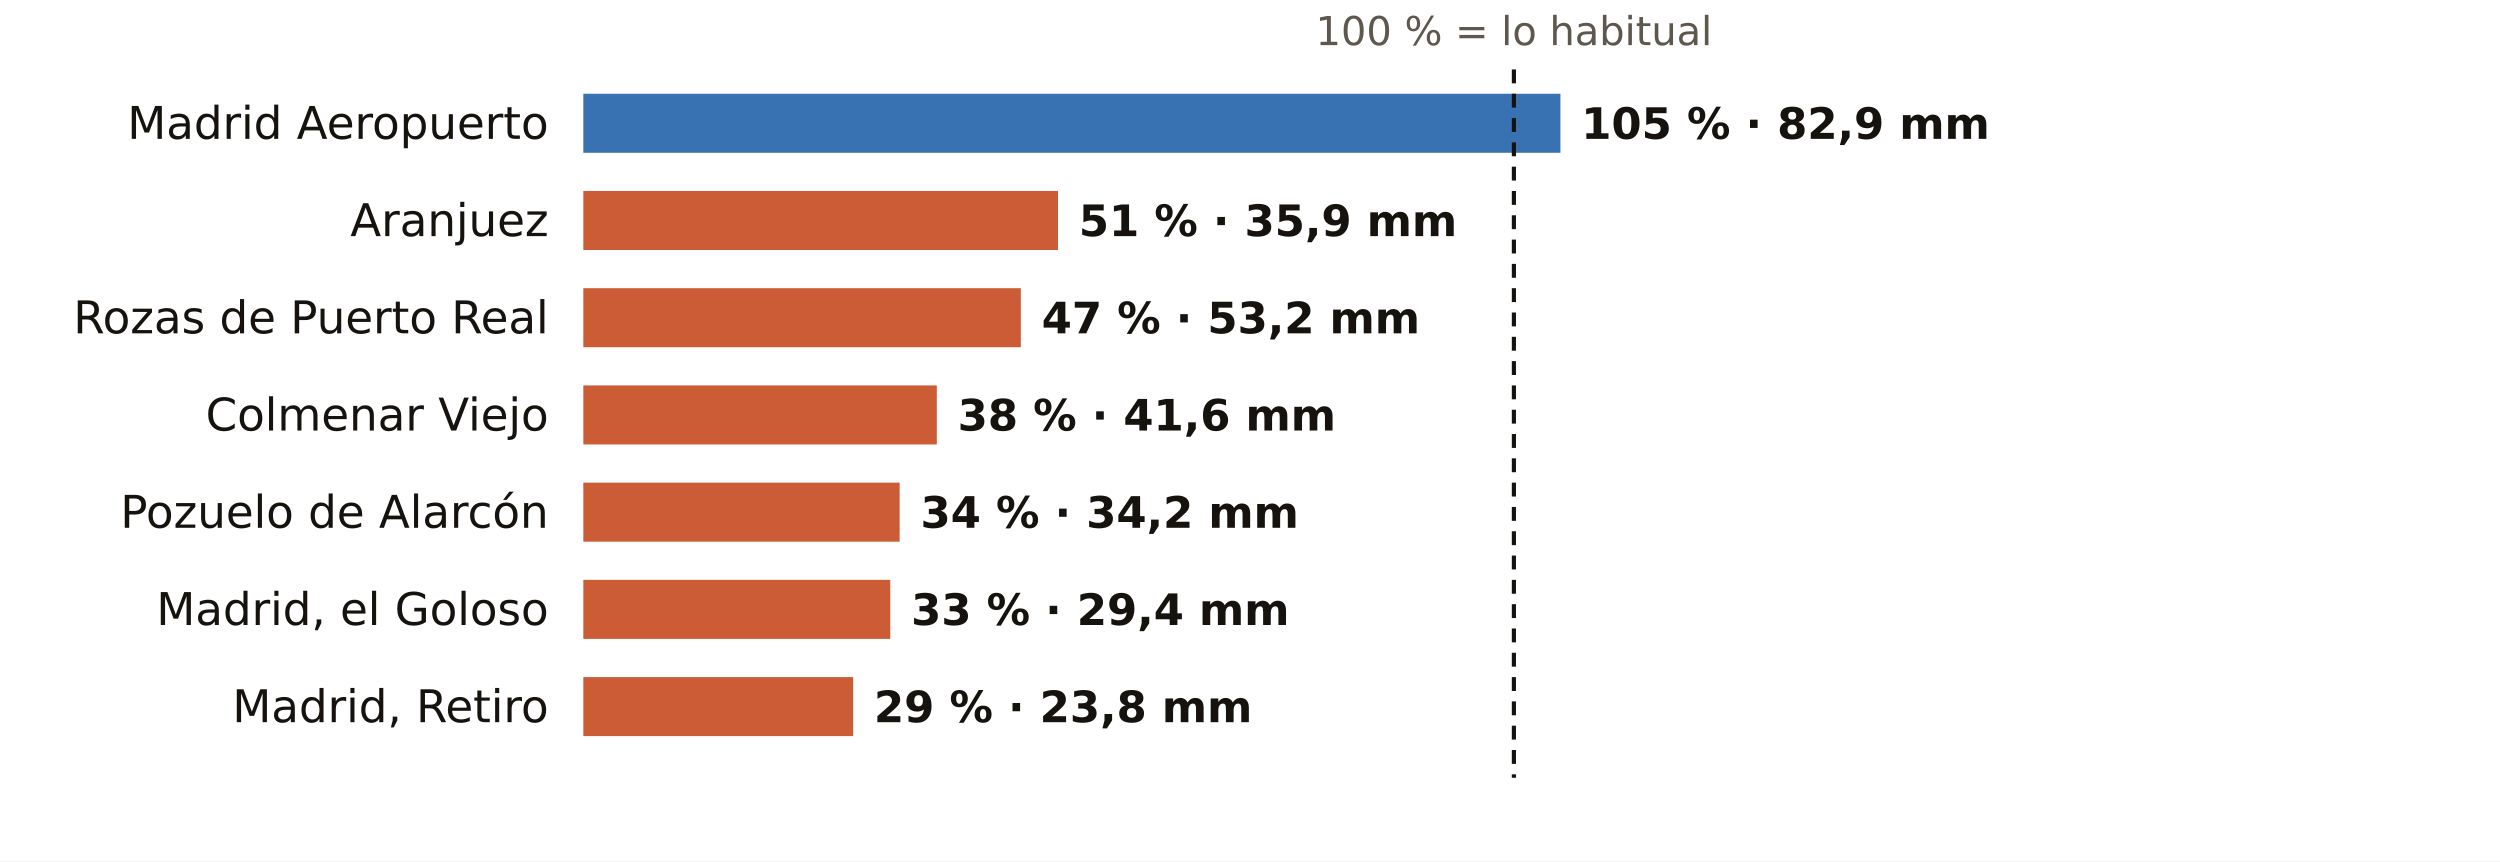
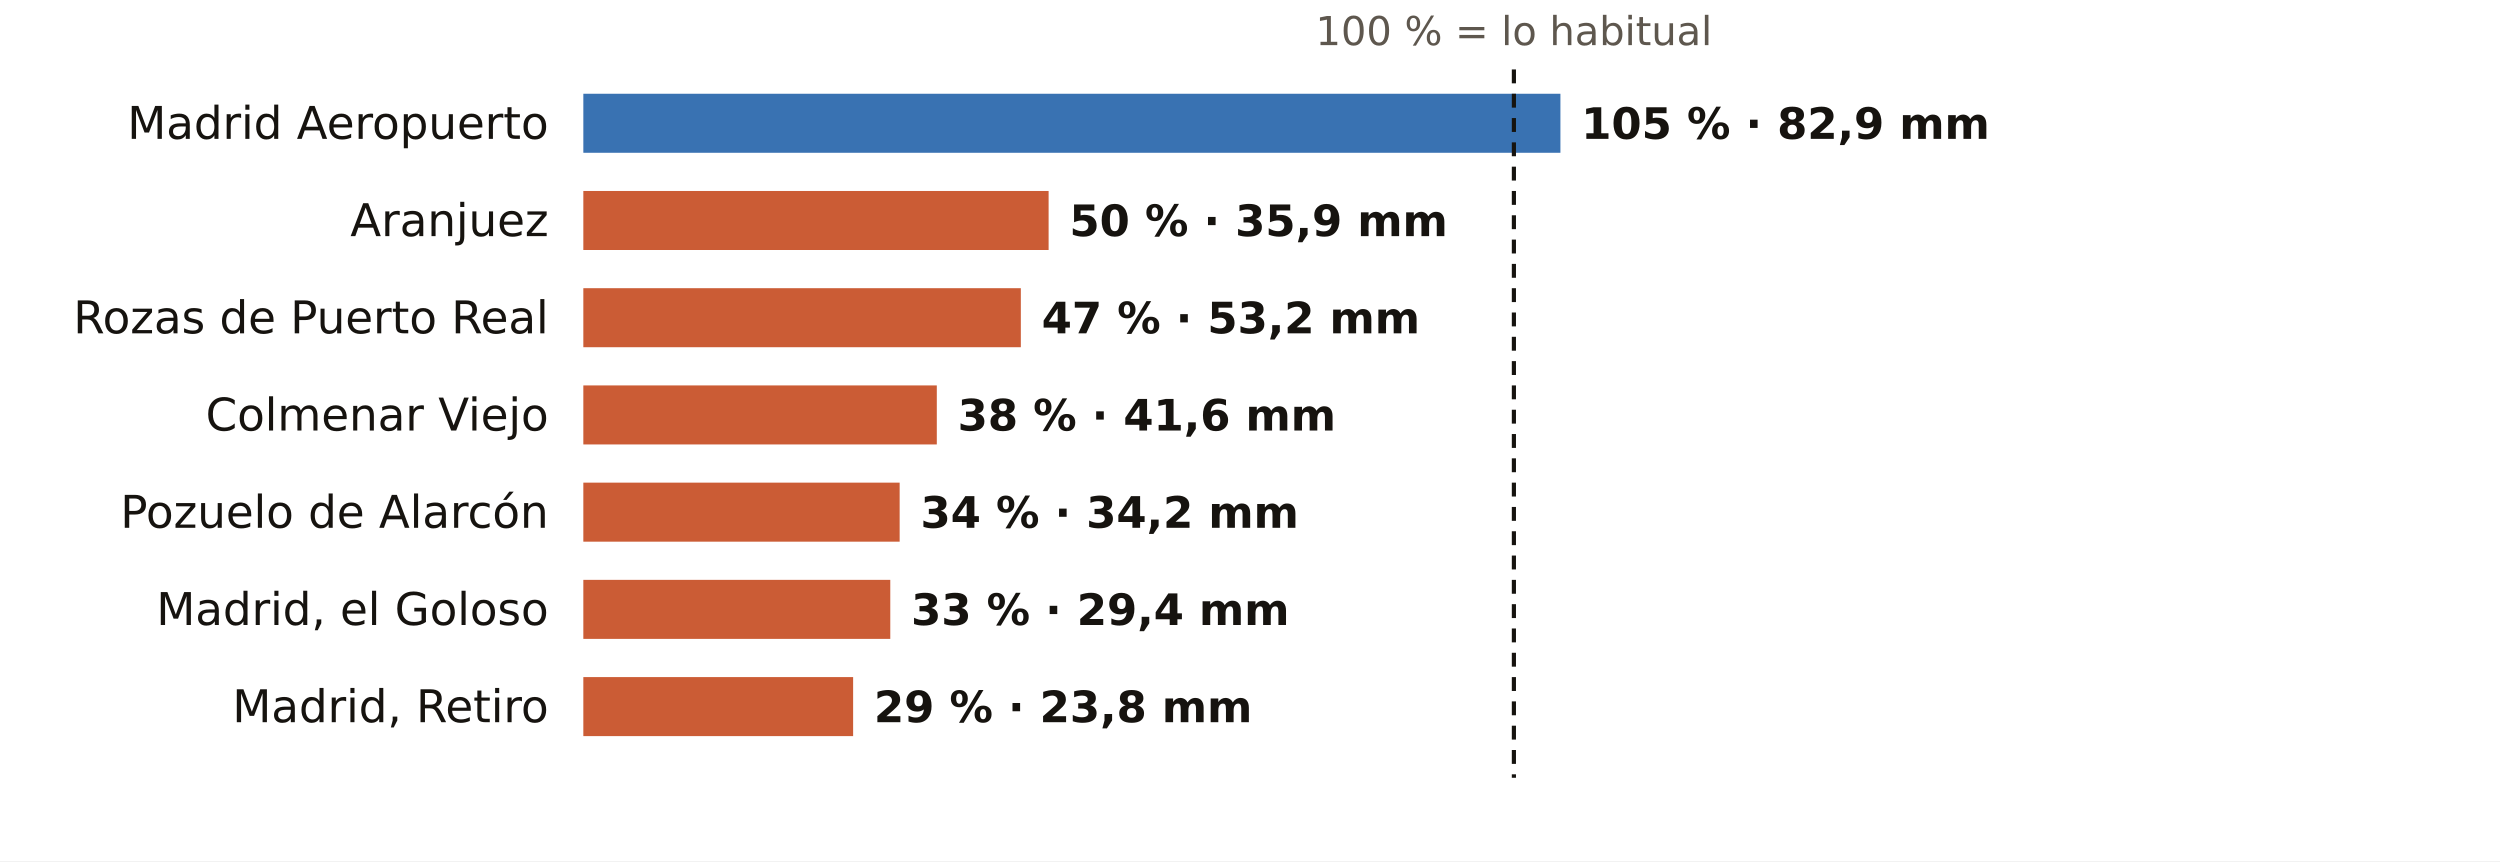
<svg xmlns="http://www.w3.org/2000/svg" viewBox="0 0 720 248" width="720" height="248" role="img" aria-label="El otoño en los pluviómetros de AEMET de Madrid: % de lo habitual">
  <rect width="720" height="248" fill="#FFFFFF" />
  <text x="436.0" y="13.0" font-size="11.5" fill="#5E574E" text-anchor="middle" font-weight="400" font-family="Public Sans, DejaVu Sans, Arial, sans-serif">100 % = lo habitual</text>
  <text x="158.0" y="40.0" font-size="13" fill="#16130F" text-anchor="end" font-weight="500" font-family="Public Sans, DejaVu Sans, Arial, sans-serif">Madrid Aeropuerto</text>
  <rect x="168" y="27" width="281.4" height="17" fill="#1F5FA8" opacity="0.88" />
  <text x="455.4" y="40.0" font-size="12.5" fill="#16130F" text-anchor="start" font-weight="600" font-family="Public Sans, DejaVu Sans, Arial, sans-serif">105 % · 82,9 mm</text>
  <text x="158.0" y="68.0" font-size="13" fill="#16130F" text-anchor="end" font-weight="500" font-family="Public Sans, DejaVu Sans, Arial, sans-serif">Aranjuez</text>
-   <rect x="168" y="55" width="136.7" height="17" fill="#C4461A" opacity="0.88" />
-   <text x="310.7" y="68.0" font-size="12.5" fill="#16130F" text-anchor="start" font-weight="600" font-family="Public Sans, DejaVu Sans, Arial, sans-serif">51 % · 35,9 mm</text>
+   <rect x="168" y="55" width="134.0" height="17" fill="#C4461A" opacity="0.88" />
+   <text x="308.0" y="68.0" font-size="12.5" fill="#16130F" text-anchor="start" font-weight="600" font-family="Public Sans, DejaVu Sans, Arial, sans-serif">50 % · 35,9 mm</text>
  <text x="158.0" y="96.0" font-size="13" fill="#16130F" text-anchor="end" font-weight="500" font-family="Public Sans, DejaVu Sans, Arial, sans-serif">Rozas de Puerto Real</text>
  <rect x="168" y="83" width="126.0" height="17" fill="#C4461A" opacity="0.88" />
  <text x="300.0" y="96.0" font-size="12.5" fill="#16130F" text-anchor="start" font-weight="600" font-family="Public Sans, DejaVu Sans, Arial, sans-serif">47 % · 53,2 mm</text>
  <text x="158.0" y="124.0" font-size="13" fill="#16130F" text-anchor="end" font-weight="500" font-family="Public Sans, DejaVu Sans, Arial, sans-serif">Colmenar Viejo</text>
  <rect x="168" y="111" width="101.8" height="17" fill="#C4461A" opacity="0.88" />
  <text x="275.8" y="124.0" font-size="12.5" fill="#16130F" text-anchor="start" font-weight="600" font-family="Public Sans, DejaVu Sans, Arial, sans-serif">38 % · 41,6 mm</text>
  <text x="158.0" y="152.0" font-size="13" fill="#16130F" text-anchor="end" font-weight="500" font-family="Public Sans, DejaVu Sans, Arial, sans-serif">Pozuelo de Alarcón</text>
  <rect x="168" y="139" width="91.1" height="17" fill="#C4461A" opacity="0.88" />
  <text x="265.1" y="152.0" font-size="12.5" fill="#16130F" text-anchor="start" font-weight="600" font-family="Public Sans, DejaVu Sans, Arial, sans-serif">34 % · 34,2 mm</text>
  <text x="158.0" y="180.0" font-size="13" fill="#16130F" text-anchor="end" font-weight="500" font-family="Public Sans, DejaVu Sans, Arial, sans-serif">Madrid, el Goloso</text>
  <rect x="168" y="167" width="88.4" height="17" fill="#C4461A" opacity="0.88" />
  <text x="262.4" y="180.0" font-size="12.5" fill="#16130F" text-anchor="start" font-weight="600" font-family="Public Sans, DejaVu Sans, Arial, sans-serif">33 % · 29,4 mm</text>
  <text x="158.0" y="208.0" font-size="13" fill="#16130F" text-anchor="end" font-weight="500" font-family="Public Sans, DejaVu Sans, Arial, sans-serif">Madrid, Retiro</text>
  <rect x="168" y="195" width="77.7" height="17" fill="#C4461A" opacity="0.88" />
  <text x="251.7" y="208.0" font-size="12.5" fill="#16130F" text-anchor="start" font-weight="600" font-family="Public Sans, DejaVu Sans, Arial, sans-serif">29 % · 23,8 mm</text>
  <line x1="436.0" x2="436.0" y1="20" y2="224" stroke="#16130F" stroke-width="1.2" stroke-dasharray="4 3" />
</svg>
